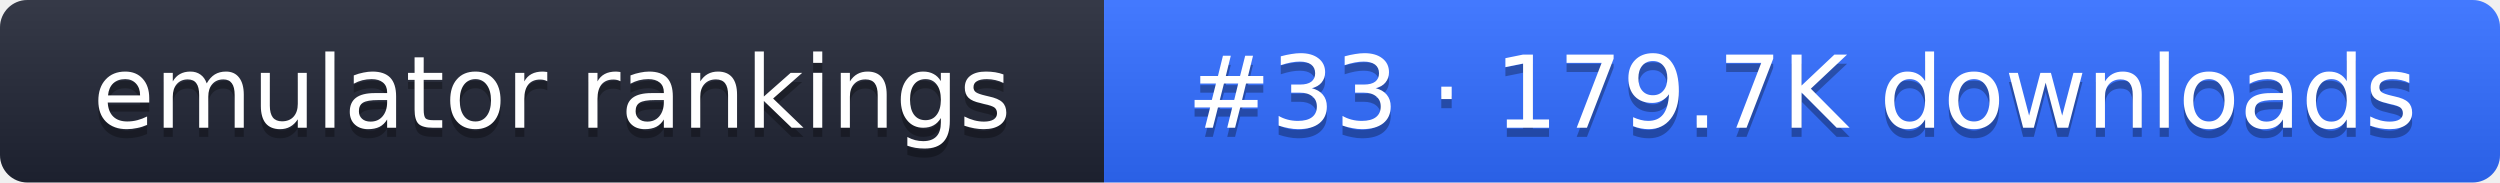
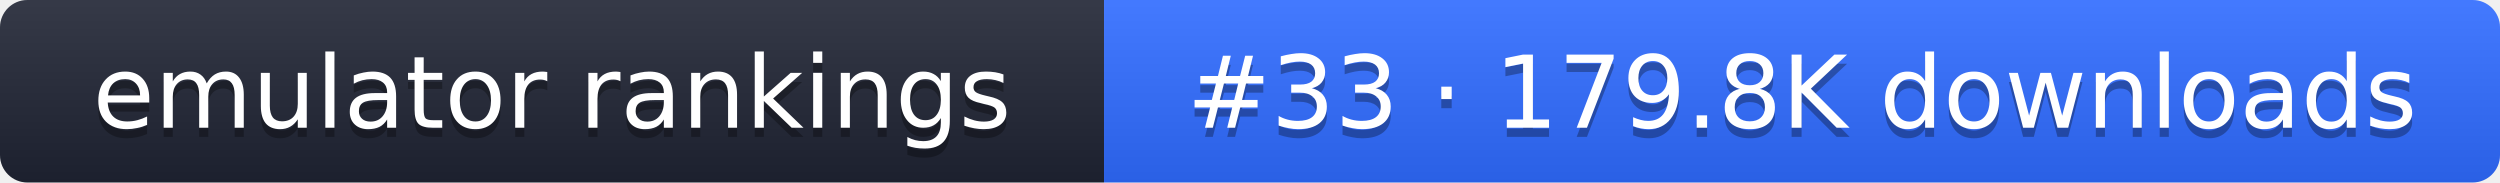
- <svg xmlns="http://www.w3.org/2000/svg" width="274" height="20" role="img" aria-label="emulator rankings: #33 · 179.7K downloads">
+ <svg xmlns="http://www.w3.org/2000/svg" width="274" height="20" role="img" aria-label="emulator rankings: #33 · 179.8K downloads">
  <linearGradient id="g" x2="0" y2="100%">
    <stop offset="0" stop-color="#fff" stop-opacity=".1" />
    <stop offset="1" stop-opacity=".1" />
  </linearGradient>
  <clipPath id="r">
    <rect width="274" height="20" rx="3" fill="#fff" />
  </clipPath>
  <g clip-path="url(#r)">
    <rect width="121" height="20" fill="#1f2433" />
    <rect x="121" width="153" height="20" fill="#2f6bff" />
    <rect width="274" height="20" fill="url(#g)" />
  </g>
  <g fill="#fff" text-anchor="middle" font-family="Verdana,DejaVu Sans,sans-serif" font-size="11">
    <text x="60.5" y="15" fill="#010101" fill-opacity=".3">emulator rankings</text>
    <text x="60.5" y="14">emulator rankings</text>
-     <text x="197.5" y="15" fill="#010101" fill-opacity=".3">#33 · 179.7K downloads</text>
-     <text x="197.5" y="14">#33 · 179.7K downloads</text>
+     <text x="197.5" y="15" fill="#010101" fill-opacity=".3">#33 · 179.8K downloads</text>
+     <text x="197.5" y="14">#33 · 179.8K downloads</text>
  </g>
</svg>
